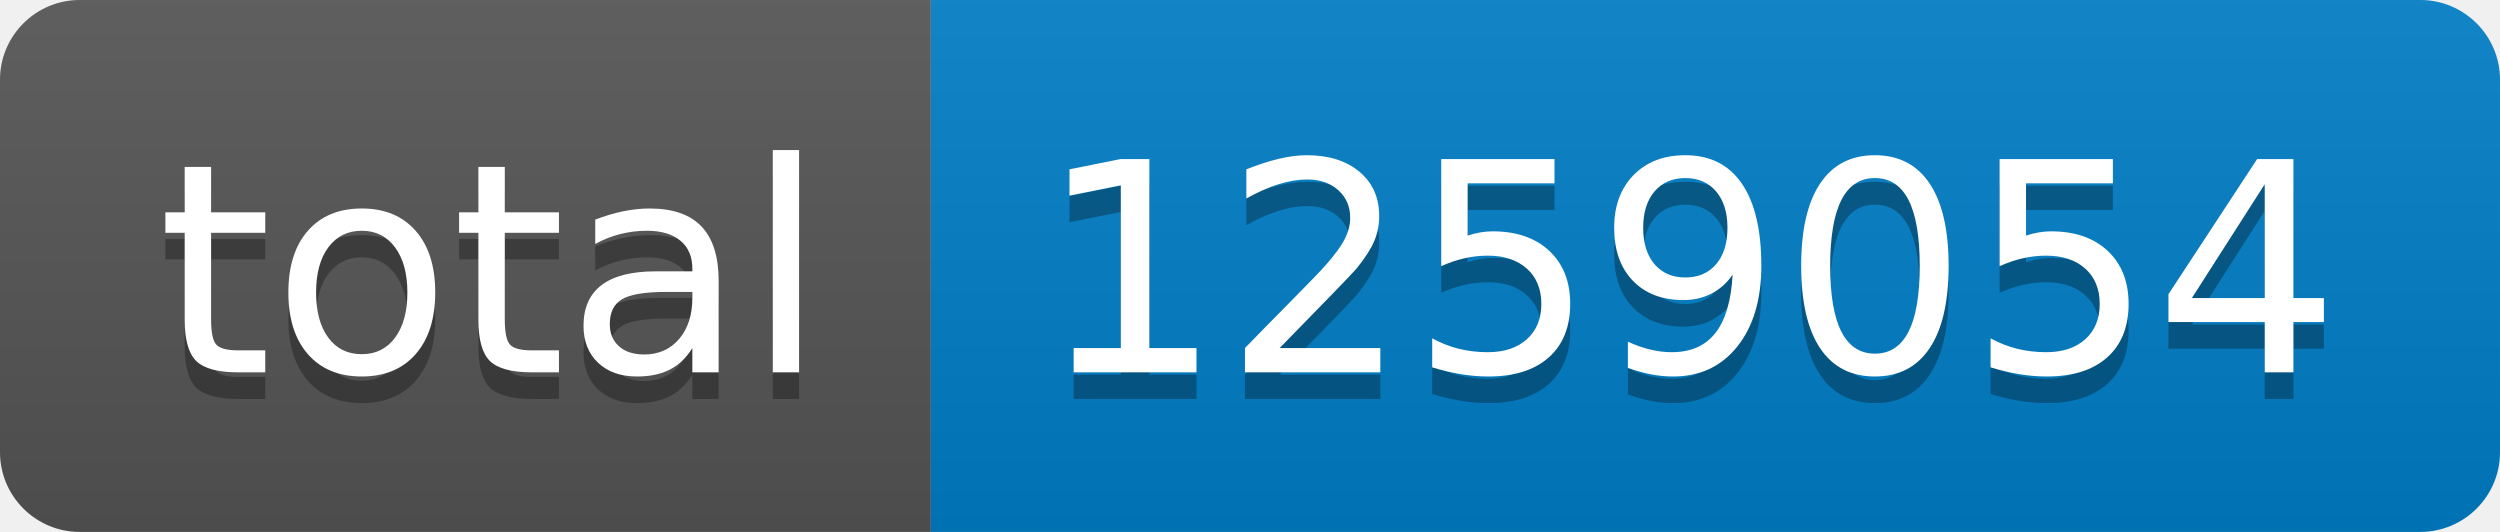
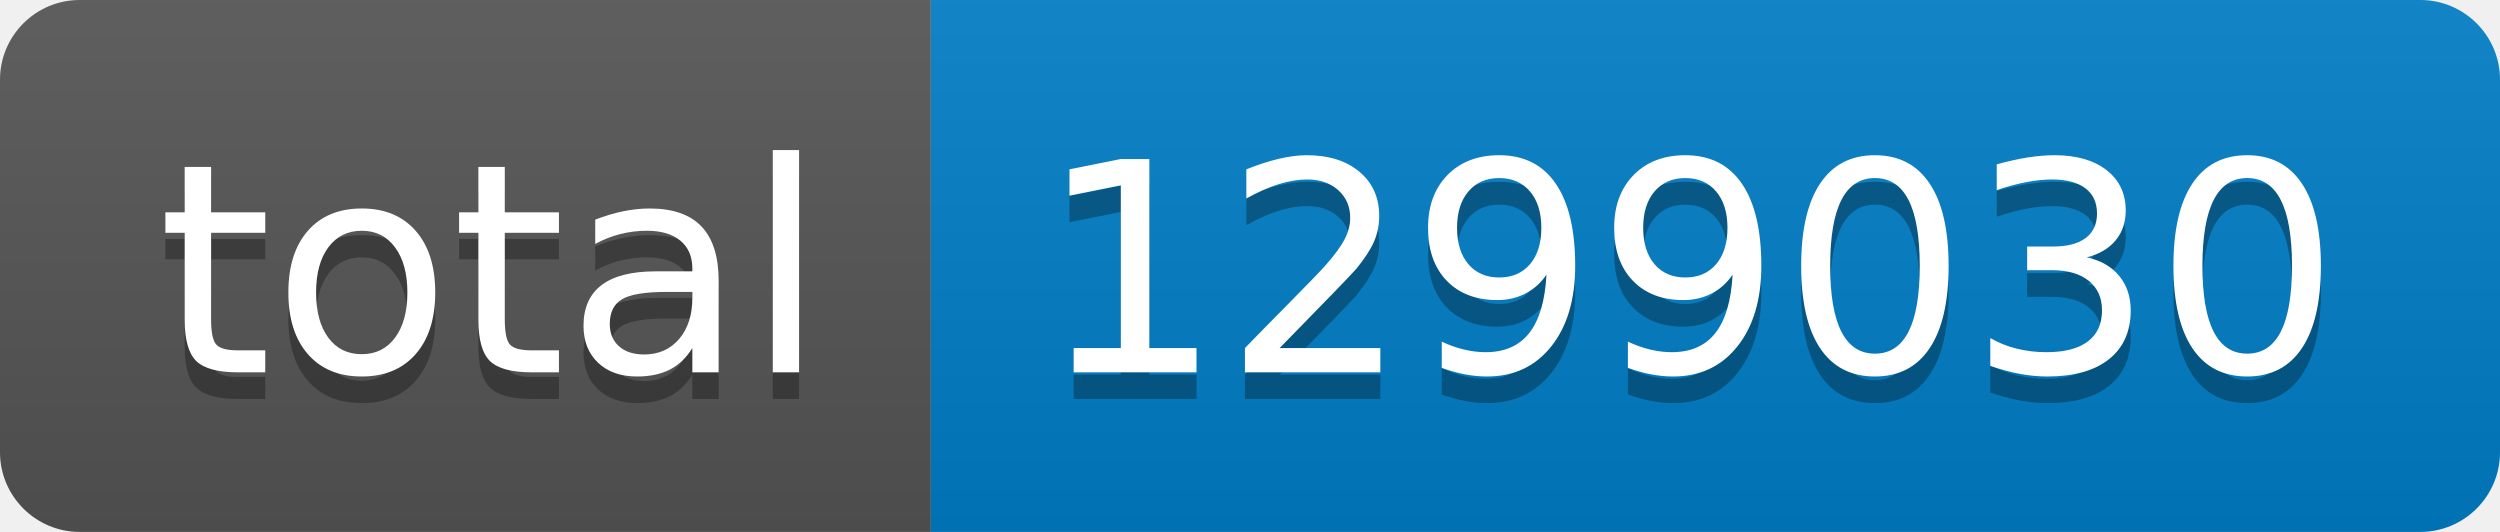
- <svg xmlns="http://www.w3.org/2000/svg" width="94" height="20" role="img" aria-label="total: 1259054">
+ <svg xmlns="http://www.w3.org/2000/svg" width="94" height="20" role="img" aria-label="total: 1299030">
  <linearGradient id="s" x2="0" y2="100%">
    <stop offset="0" stop-color="#bbb" stop-opacity=".1" />
    <stop offset="1" stop-opacity=".1" />
  </linearGradient>
  <clipPath id="r">
    <rect width="94" height="20" rx="3" fill="#fff" />
  </clipPath>
  <g clip-path="url(#r)">
    <rect width="35" height="20" fill="#555" />
    <rect x="35" width="59" height="20" fill="#007ec6" />
    <rect width="94" height="20" fill="url(#s)" />
  </g>
  <g fill="#fff" text-anchor="middle" font-family="Verdana,Geneva,DejaVu Sans,sans-serif" text-rendering="geometricPrecision" font-size="110">
    <text aria-hidden="true" x="185" y="150" fill="#010101" fill-opacity=".3" transform="scale(.1)" textLength="250">total</text>
    <text x="185" y="140" transform="scale(.1)" fill="#fff" textLength="250">total</text>
-     <text aria-hidden="true" x="635" y="150" fill="#010101" fill-opacity=".3" transform="scale(.1)" textLength="490">1259054</text>
-     <text x="635" y="140" transform="scale(.1)" fill="#fff" textLength="490">1259054</text>
+     <text aria-hidden="true" x="635" y="150" fill="#010101" fill-opacity=".3" transform="scale(.1)" textLength="490">1299030</text>
+     <text x="635" y="140" transform="scale(.1)" fill="#fff" textLength="490">1299030</text>
  </g>
</svg>
